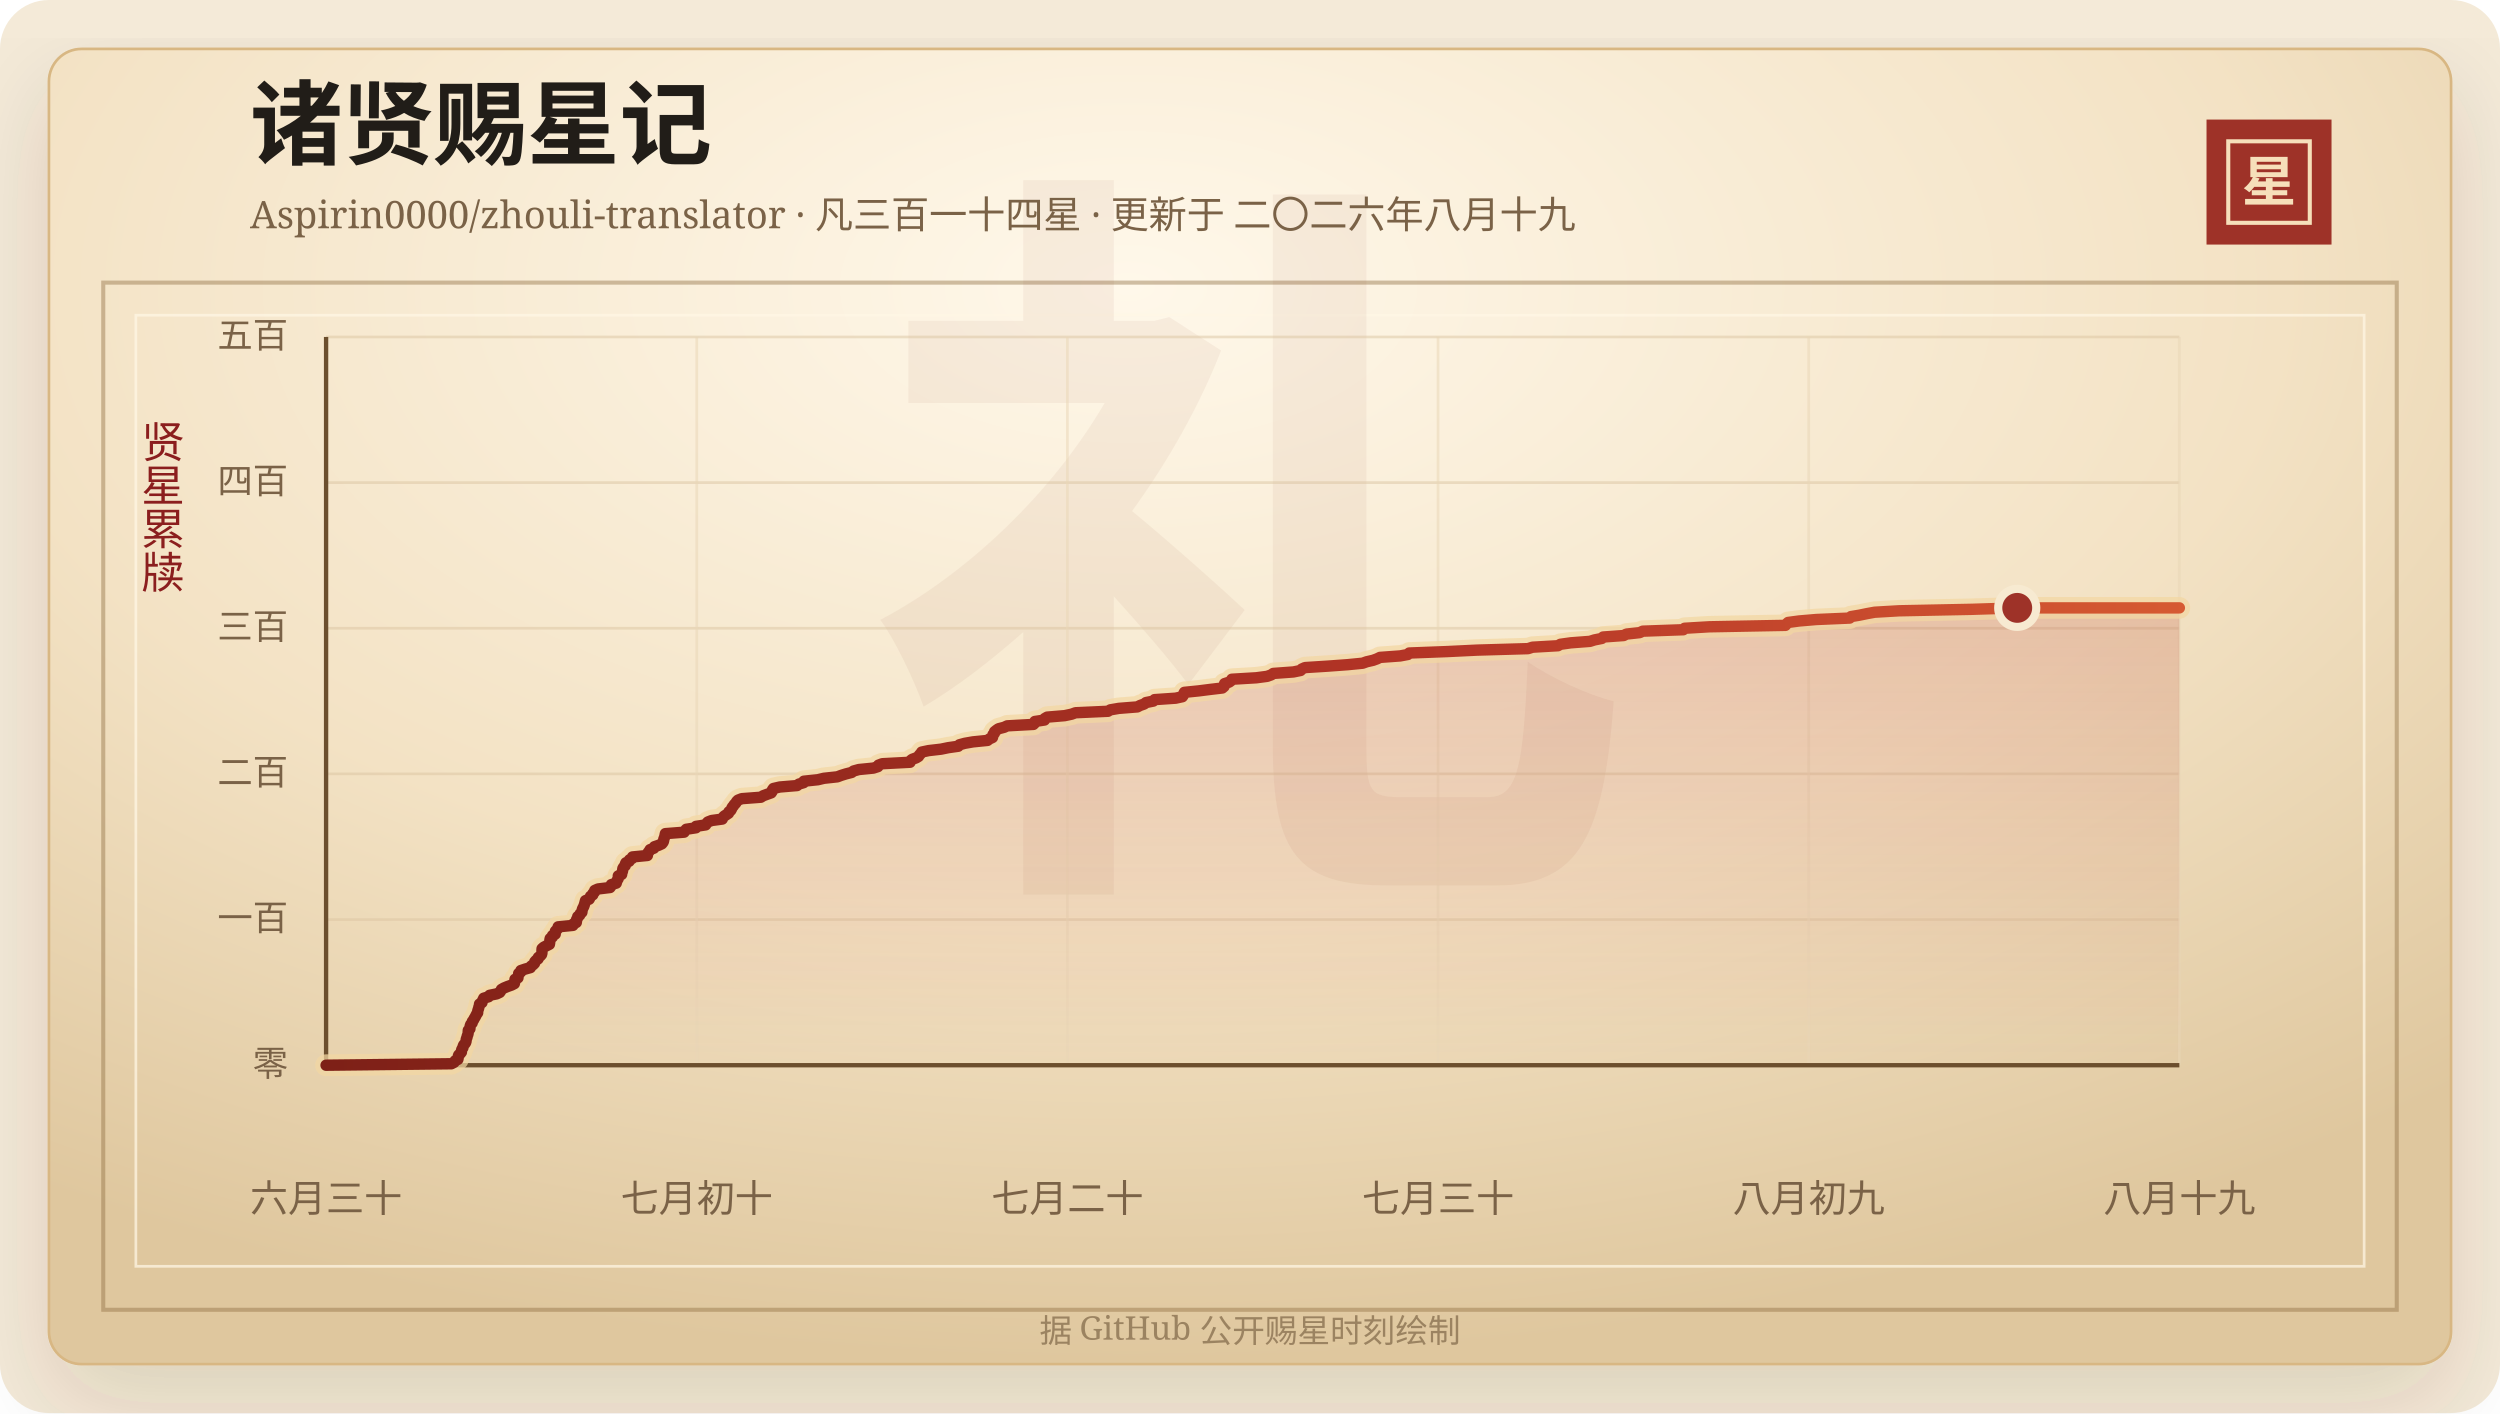
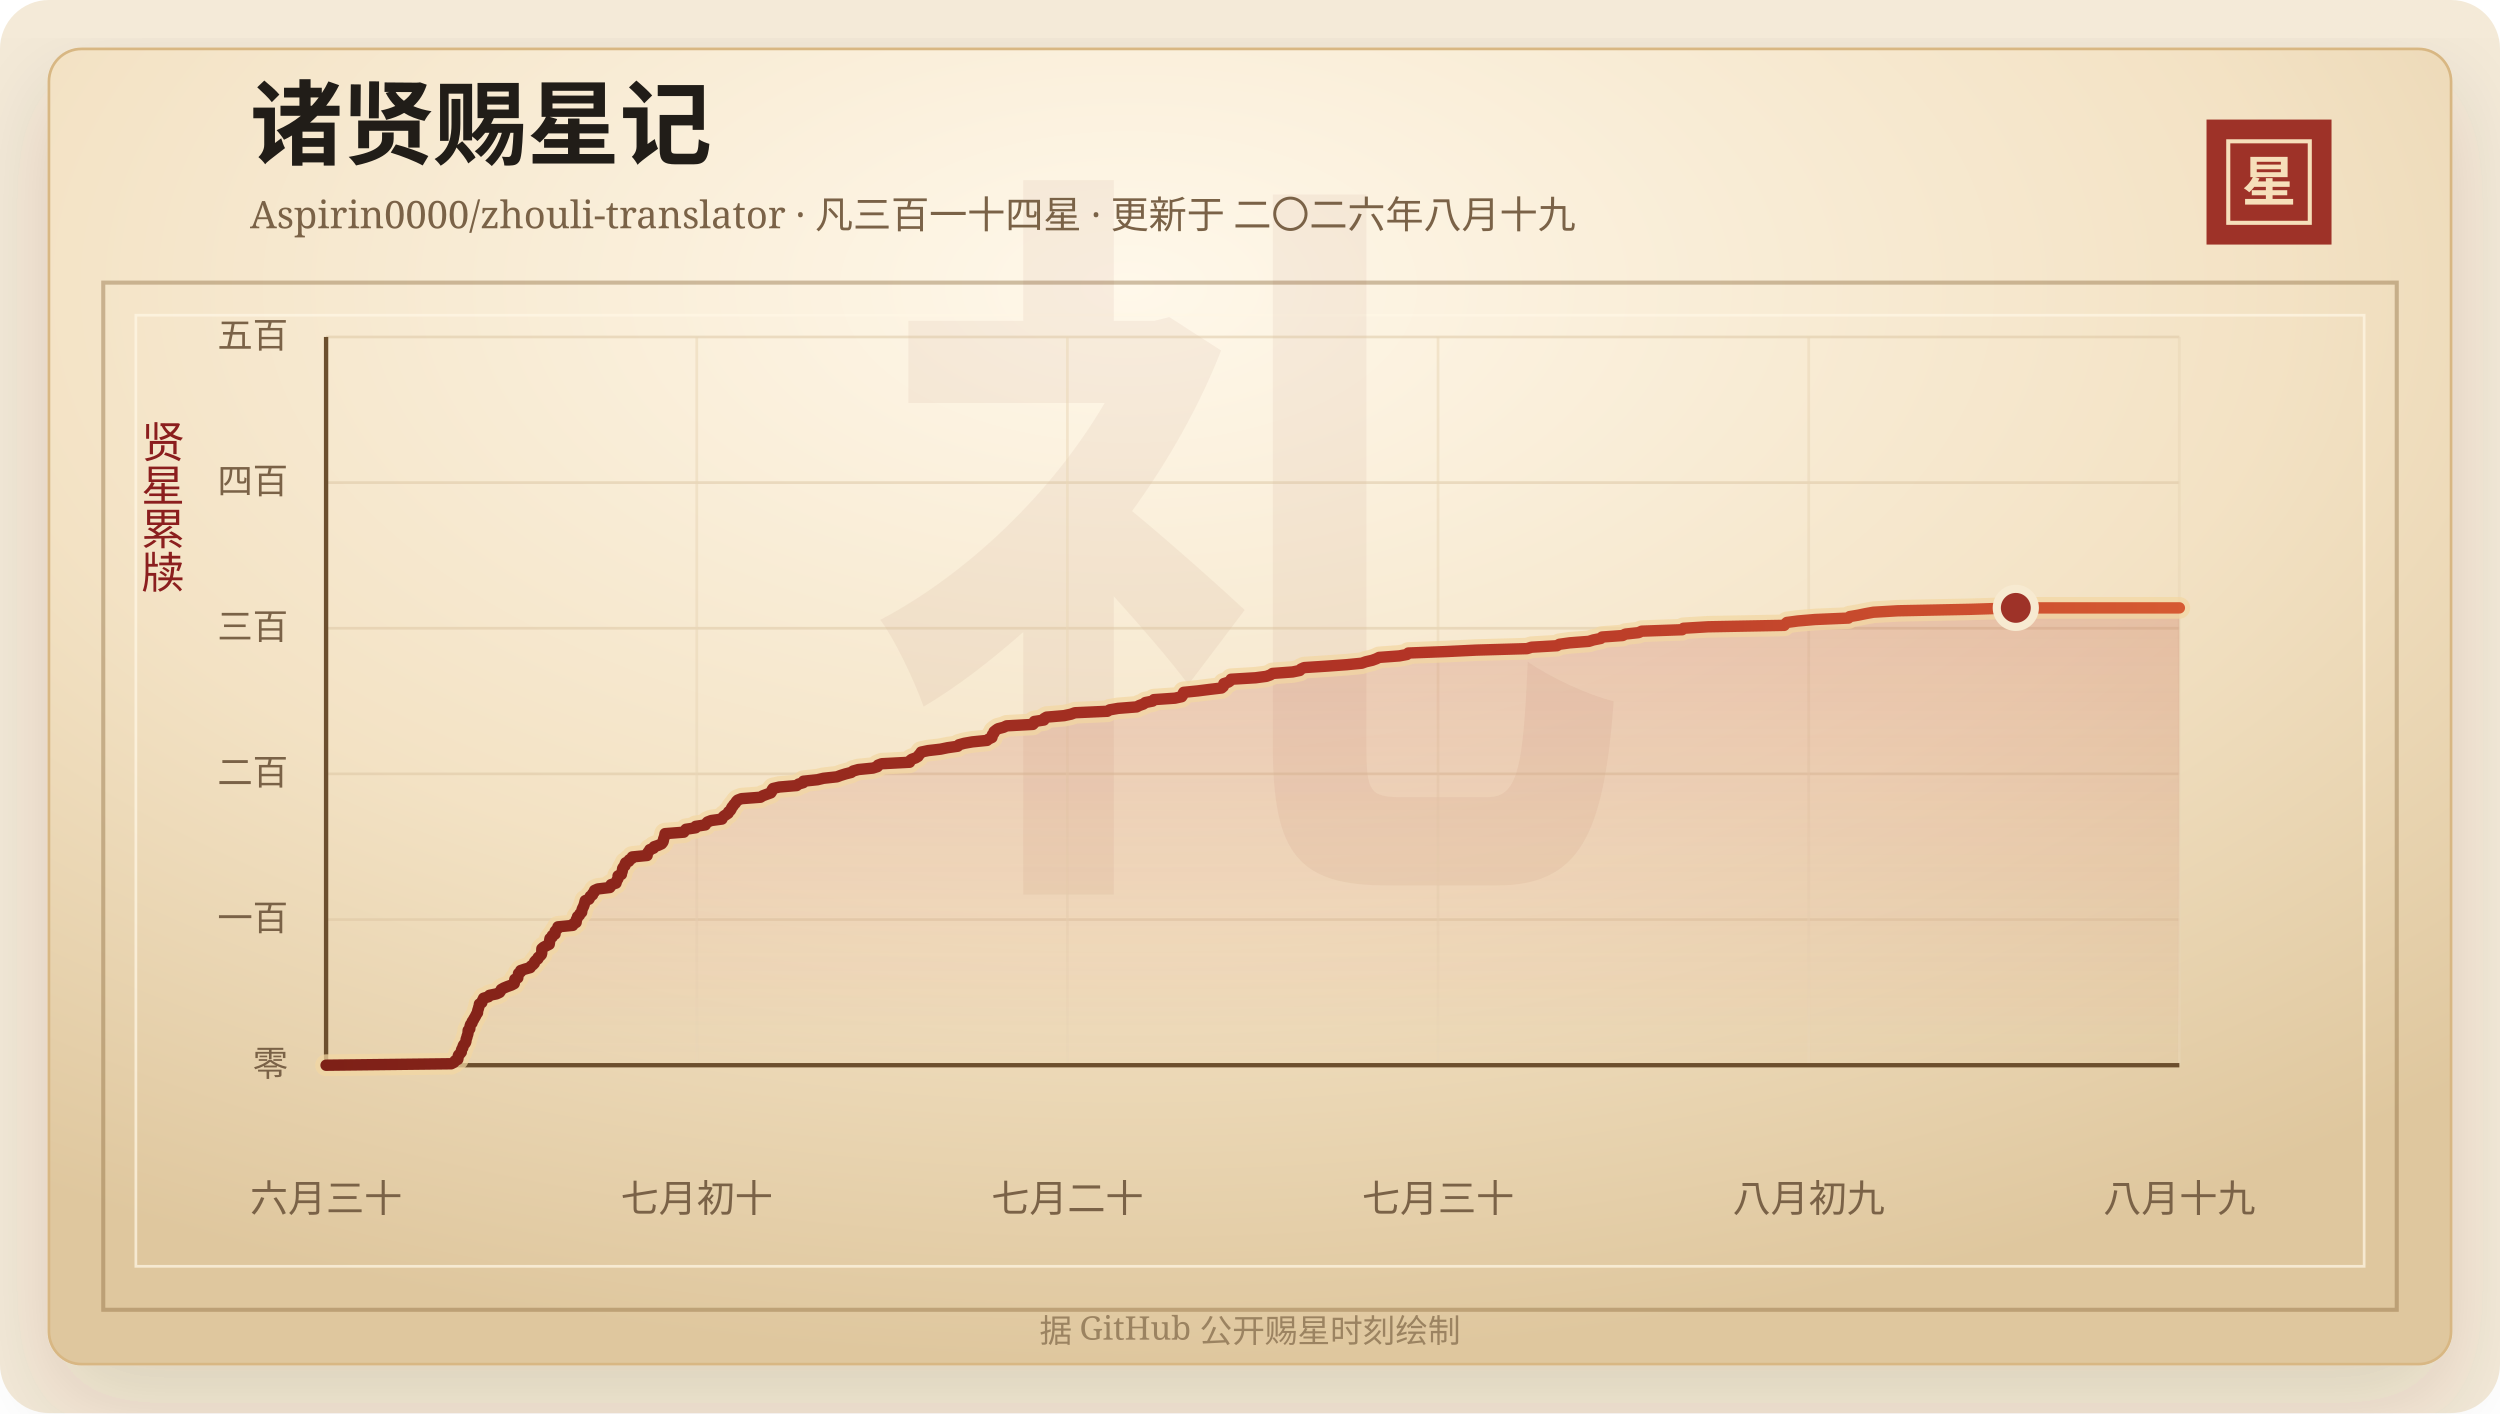
<svg xmlns="http://www.w3.org/2000/svg" width="920" height="520" viewBox="0 0 920 520" role="img" aria-labelledby="title desc">
  <defs>
    <linearGradient id="line" x1="0" x2="1" y1="0" y2="0">
      <stop offset="0%" stop-color="#7d2017" />
      <stop offset="58%" stop-color="#b33426" />
      <stop offset="100%" stop-color="#d65a32" />
    </linearGradient>
    <linearGradient id="area" x1="0" x2="0" y1="0" y2="1">
      <stop offset="0%" stop-color="#b33426" stop-opacity="0.2" />
      <stop offset="100%" stop-color="#b33426" stop-opacity="0" />
    </linearGradient>
    <radialGradient id="paper" cx="45%" cy="18%" r="82%">
      <stop offset="0%" stop-color="#fff8ea" />
      <stop offset="58%" stop-color="#f3e2c4" />
      <stop offset="100%" stop-color="#dfc79e" />
    </radialGradient>
    <filter id="shadow" x="-20%" y="-20%" width="140%" height="140%">
      <feDropShadow dx="0" dy="14" stdDeviation="18" flood-color="#3b2a20" flood-opacity="0.14" />
    </filter>
  </defs>
  <rect width="920" height="520" rx="18" fill="#f4ead8" />
  <rect x="18" y="18" width="884" height="484" rx="12" fill="url(#paper)" stroke="#d8b783" filter="url(#shadow)" />
  <rect x="38" y="104" width="844" height="378" fill="none" stroke="#8c6b3f" stroke-opacity="0.42" stroke-width="1.5" />
  <rect x="50" y="116" width="820" height="350" fill="none" stroke="#fff7e5" stroke-opacity="0.72" />
  <text x="460" y="304" text-anchor="middle" fill="#8c342a" fill-opacity="0.06" font-family="Songti SC, STSong, SimSun, serif" font-size="280" font-weight="700">礼</text>
  <text x="92" y="58" fill="#211d18" font-family="Songti SC, STSong, SimSun, serif" font-size="34" font-weight="700">诸贤赐星记</text>
  <text x="92" y="84" fill="#7a6247" font-family="Songti SC, STSong, SimSun, serif" font-size="14.0">Aspirin0000/zhouli-translator · 凡三百一十四星 · 更新于 二〇二六年八月十九</text>
  <rect x="812" y="44" width="46" height="46" fill="#9e3228" />
  <rect x="820" y="52" width="30" height="30" fill="none" stroke="#f6dfba" stroke-width="1.5" />
  <text x="835" y="74" text-anchor="middle" fill="#f6dfba" font-family="Songti SC, STSong, SimSun, serif" font-size="20" font-weight="700">星</text>
  <text x="60" y="166" text-anchor="middle" fill="#8b1e1e" font-family="Songti SC, STSong, SimSun, serif" font-size="16" writing-mode="vertical-rl">贤星累牍</text>
  <line x1="120" y1="392.00" x2="802" y2="392.00" stroke="#d9c29e" stroke-opacity="0.48" />
  <text x="106" y="396.00" text-anchor="end" fill="#7a6247" font-family="Songti SC, STSong, SimSun, serif" font-size="13">零</text>
  <line x1="120" y1="338.40" x2="802" y2="338.40" stroke="#d9c29e" stroke-opacity="0.48" />
  <text x="106" y="342.40" text-anchor="end" fill="#7a6247" font-family="Songti SC, STSong, SimSun, serif" font-size="13">一百</text>
  <line x1="120" y1="284.80" x2="802" y2="284.80" stroke="#d9c29e" stroke-opacity="0.48" />
  <text x="106" y="288.80" text-anchor="end" fill="#7a6247" font-family="Songti SC, STSong, SimSun, serif" font-size="13">二百</text>
  <line x1="120" y1="231.20" x2="802" y2="231.20" stroke="#d9c29e" stroke-opacity="0.48" />
  <text x="106" y="235.20" text-anchor="end" fill="#7a6247" font-family="Songti SC, STSong, SimSun, serif" font-size="13">三百</text>
  <line x1="120" y1="177.60" x2="802" y2="177.60" stroke="#d9c29e" stroke-opacity="0.48" />
  <text x="106" y="181.60" text-anchor="end" fill="#7a6247" font-family="Songti SC, STSong, SimSun, serif" font-size="13">四百</text>
  <line x1="120" y1="124.00" x2="802" y2="124.00" stroke="#d9c29e" stroke-opacity="0.48" />
  <text x="106" y="128.00" text-anchor="end" fill="#7a6247" font-family="Songti SC, STSong, SimSun, serif" font-size="13">五百</text>
  <line x1="120.00" y1="124" x2="120.00" y2="392" stroke="#ead6b7" stroke-opacity="0.54" />
  <text x="120.00" y="446" text-anchor="middle" fill="#7a6247" font-family="Songti SC, STSong, SimSun, serif" font-size="14">六月三十</text>
  <line x1="256.40" y1="124" x2="256.40" y2="392" stroke="#ead6b7" stroke-opacity="0.54" />
  <text x="256.40" y="446" text-anchor="middle" fill="#7a6247" font-family="Songti SC, STSong, SimSun, serif" font-size="14">七月初十</text>
  <line x1="392.80" y1="124" x2="392.80" y2="392" stroke="#ead6b7" stroke-opacity="0.54" />
  <text x="392.80" y="446" text-anchor="middle" fill="#7a6247" font-family="Songti SC, STSong, SimSun, serif" font-size="14">七月二十</text>
  <line x1="529.20" y1="124" x2="529.20" y2="392" stroke="#ead6b7" stroke-opacity="0.54" />
  <text x="529.20" y="446" text-anchor="middle" fill="#7a6247" font-family="Songti SC, STSong, SimSun, serif" font-size="14">七月三十</text>
  <line x1="665.60" y1="124" x2="665.60" y2="392" stroke="#ead6b7" stroke-opacity="0.54" />
  <text x="665.60" y="446" text-anchor="middle" fill="#7a6247" font-family="Songti SC, STSong, SimSun, serif" font-size="14">八月初九</text>
  <line x1="802.00" y1="124" x2="802.00" y2="392" stroke="#ead6b7" stroke-opacity="0.54" />
  <text x="802.00" y="446" text-anchor="middle" fill="#7a6247" font-family="Songti SC, STSong, SimSun, serif" font-size="14">八月十九</text>
  <line x1="120" y1="392" x2="802" y2="392" stroke="#6c4f2e" stroke-width="1.6" />
  <line x1="120" y1="124" x2="120" y2="392" stroke="#6c4f2e" stroke-width="1.6" />
-   <polygon points="120.00,392.00 120.00,392.00 166.10,391.46 167.12,390.93 167.48,390.39 168.50,389.86 168.61,389.32 168.62,388.78 168.80,388.25 169.38,387.71 169.80,387.18 169.82,386.64 169.97,386.10 170.35,385.57 170.44,385.03 170.67,384.50 171.18,383.96 171.46,383.42 171.53,382.89 171.60,382.35 171.84,381.82 171.94,381.28 172.16,380.74 172.28,380.21 172.30,379.67 172.34,379.14 172.93,378.60 172.96,378.06 173.04,377.53 173.24,376.99 173.75,376.46 173.82,375.92 174.24,375.38 174.50,374.85 174.83,374.31 175.11,373.78 175.38,373.24 175.78,372.70 175.78,372.17 175.93,371.63 176.12,371.10 176.23,370.56 176.43,370.02 176.47,369.49 177.36,368.95 177.49,368.42 177.77,367.88 178.02,367.34 179.79,366.81 180.18,366.27 182.78,365.74 183.91,365.20 184.28,364.66 184.52,364.13 185.44,363.59 186.72,363.06 188.23,362.52 189.28,361.98 189.41,361.45 189.46,360.91 189.52,360.38 190.61,359.84 190.65,359.30 190.83,358.77 190.87,358.23 191.64,357.70 191.68,357.16 193.28,356.62 195.18,356.09 195.44,355.55 196.19,355.02 196.71,354.48 196.80,353.94 197.27,353.41 198.01,352.87 198.11,352.34 198.82,351.80 199.29,351.26 199.43,350.73 199.44,350.19 199.44,349.66 199.48,349.12 200.09,348.58 201.11,348.05 202.18,347.51 202.27,346.98 202.33,346.44 202.36,345.90 202.47,345.37 203.27,344.83 203.31,344.30 204.32,343.76 204.34,343.22 204.38,342.69 204.90,342.15 205.37,341.62 205.40,341.08 210.84,340.54 210.98,340.01 212.08,339.47 212.15,338.94 212.17,338.40 212.52,337.86 212.60,337.33 213.32,336.79 213.50,336.26 214.13,335.72 214.20,335.18 214.29,334.65 214.54,334.11 214.82,333.58 215.01,333.04 215.18,332.50 215.31,331.97 215.46,331.43 216.82,330.90 217.10,330.36 217.32,329.82 218.15,329.29 218.24,328.75 218.82,328.22 218.87,327.68 220.08,327.14 224.49,326.61 224.88,326.07 224.96,325.54 226.78,325.00 226.93,324.46 227.12,323.93 227.48,323.39 227.53,322.86 227.53,322.32 228.77,321.78 228.81,321.25 229.05,320.71 229.14,320.18 229.20,319.64 229.50,319.10 230.08,318.57 230.09,318.03 230.34,317.50 231.52,316.96 231.66,316.42 232.65,315.89 232.77,315.35 238.24,314.82 238.26,314.28 238.50,313.74 238.95,313.21 239.22,312.67 240.61,312.14 240.82,311.60 242.39,311.06 243.54,310.53 243.98,309.99 244.21,309.46 244.25,308.92 244.45,308.38 244.66,307.85 244.74,307.31 244.86,306.78 251.75,306.24 252.08,305.70 252.55,305.17 256.10,304.63 256.13,304.10 259.67,303.56 260.01,303.02 260.50,302.49 261.88,301.95 265.79,301.42 266.00,300.88 266.48,300.34 267.30,299.81 268.10,299.27 268.25,298.74 268.93,298.20 269.22,297.66 269.43,297.13 269.90,296.59 270.23,296.06 270.79,295.52 271.06,294.98 271.59,294.45 272.98,293.91 279.99,293.38 280.84,292.84 282.31,292.30 283.80,291.77 284.15,291.23 284.24,290.70 284.63,290.16 286.96,289.62 293.32,289.09 293.98,288.55 295.75,288.02 295.82,287.48 300.98,286.94 303.19,286.41 308.15,285.87 309.56,285.34 311.29,284.80 313.41,284.26 314.11,283.73 316.05,283.19 321.38,282.66 323.08,282.12 323.27,281.58 324.67,281.05 334.90,280.51 335.01,279.98 335.65,279.44 337.14,278.90 338.01,278.37 338.35,277.83 338.85,277.30 339.19,276.76 341.74,276.22 346.32,275.69 348.93,275.15 352.64,274.62 353.06,274.08 355.02,273.54 358.03,273.01 363.41,272.47 364.06,271.94 365.23,271.40 365.37,270.86 365.43,270.33 365.96,269.79 366.01,269.26 366.68,268.72 367.46,268.18 369.51,267.65 370.67,267.11 380.29,266.58 380.83,266.04 380.84,265.50 384.37,264.97 384.45,264.43 385.36,263.90 391.80,263.36 394.34,262.82 395.79,262.29 407.73,261.75 408.60,261.22 411.73,260.68 418.54,260.14 419.56,259.61 421.08,259.07 421.73,258.54 424.42,258.00 424.89,257.46 432.64,256.93 435.11,256.39 435.47,255.86 435.59,255.32 435.86,254.78 441.07,254.25 445.33,253.71 449.81,253.18 450.44,252.64 450.64,252.10 450.65,251.57 452.32,251.03 453.03,250.50 453.32,249.96 462.34,249.42 466.32,248.89 467.82,248.35 468.58,247.82 475.97,247.28 478.60,246.74 479.04,246.21 480.25,245.67 488.61,245.14 495.96,244.60 501.46,244.06 502.94,243.53 505.29,242.99 506.74,242.46 507.84,241.92 515.26,241.38 518.10,240.85 518.60,240.31 532.51,239.78 543.64,239.24 562.32,238.70 563.96,238.17 573.32,237.63 574.22,237.10 578.05,236.56 585.09,236.02 586.76,235.49 589.47,234.95 589.95,234.42 597.49,233.88 598.54,233.34 603.39,232.81 604.55,232.27 619.45,231.74 619.94,231.20 629.01,230.66 657.02,230.13 657.45,229.59 658.03,229.06 662.08,228.52 668.40,227.98 680.68,227.45 681.15,226.91 684.30,226.38 686.91,225.84 689.87,225.30 698.88,224.77 725.59,224.23 742.34,223.70 802.00,223.70 802.00,392.00" fill="url(#area)" />
-   <polyline points="120.00,392.00 166.10,391.46 167.12,390.93 167.48,390.39 168.50,389.86 168.61,389.32 168.62,388.78 168.80,388.25 169.38,387.71 169.80,387.18 169.82,386.64 169.97,386.10 170.35,385.57 170.44,385.03 170.67,384.50 171.18,383.96 171.46,383.42 171.53,382.89 171.60,382.35 171.84,381.82 171.94,381.28 172.16,380.74 172.28,380.21 172.30,379.67 172.34,379.14 172.93,378.60 172.96,378.06 173.04,377.53 173.24,376.99 173.75,376.46 173.82,375.92 174.24,375.38 174.50,374.85 174.83,374.31 175.11,373.78 175.38,373.24 175.78,372.70 175.78,372.17 175.93,371.63 176.12,371.10 176.23,370.56 176.43,370.02 176.47,369.49 177.36,368.95 177.49,368.42 177.77,367.88 178.02,367.34 179.79,366.81 180.18,366.27 182.78,365.74 183.91,365.20 184.28,364.66 184.52,364.13 185.44,363.59 186.72,363.06 188.23,362.52 189.28,361.98 189.41,361.45 189.46,360.91 189.52,360.38 190.61,359.84 190.65,359.30 190.83,358.77 190.87,358.23 191.64,357.70 191.68,357.16 193.28,356.62 195.18,356.09 195.44,355.55 196.19,355.02 196.71,354.48 196.80,353.94 197.27,353.41 198.01,352.87 198.11,352.34 198.82,351.80 199.29,351.26 199.43,350.73 199.44,350.19 199.44,349.66 199.48,349.12 200.09,348.58 201.11,348.05 202.18,347.51 202.27,346.98 202.33,346.44 202.36,345.90 202.47,345.37 203.27,344.83 203.31,344.30 204.32,343.76 204.34,343.22 204.38,342.69 204.90,342.15 205.37,341.62 205.40,341.08 210.84,340.54 210.98,340.01 212.08,339.47 212.15,338.94 212.17,338.40 212.52,337.86 212.60,337.33 213.32,336.79 213.50,336.26 214.13,335.72 214.20,335.18 214.29,334.65 214.54,334.11 214.82,333.58 215.01,333.04 215.18,332.50 215.31,331.97 215.46,331.43 216.82,330.90 217.10,330.36 217.32,329.82 218.15,329.29 218.24,328.75 218.82,328.22 218.87,327.68 220.08,327.14 224.49,326.61 224.88,326.07 224.96,325.54 226.78,325.00 226.93,324.46 227.12,323.93 227.48,323.39 227.53,322.86 227.53,322.32 228.77,321.78 228.81,321.25 229.05,320.71 229.14,320.18 229.20,319.64 229.50,319.10 230.08,318.57 230.09,318.03 230.34,317.50 231.52,316.96 231.66,316.42 232.65,315.89 232.77,315.35 238.24,314.82 238.26,314.28 238.50,313.74 238.95,313.21 239.22,312.67 240.61,312.14 240.82,311.60 242.39,311.06 243.54,310.53 243.98,309.99 244.21,309.46 244.25,308.92 244.45,308.38 244.66,307.85 244.74,307.31 244.86,306.78 251.75,306.24 252.08,305.70 252.55,305.17 256.10,304.63 256.13,304.10 259.67,303.56 260.01,303.02 260.50,302.49 261.88,301.95 265.79,301.42 266.00,300.88 266.48,300.34 267.30,299.81 268.10,299.27 268.25,298.74 268.93,298.20 269.22,297.66 269.43,297.13 269.90,296.59 270.23,296.06 270.79,295.52 271.06,294.98 271.59,294.45 272.98,293.91 279.99,293.38 280.84,292.84 282.31,292.30 283.80,291.77 284.15,291.23 284.24,290.70 284.63,290.16 286.96,289.62 293.32,289.09 293.98,288.55 295.75,288.02 295.82,287.48 300.98,286.94 303.19,286.41 308.15,285.87 309.56,285.34 311.29,284.80 313.41,284.26 314.11,283.73 316.05,283.19 321.38,282.66 323.08,282.12 323.27,281.58 324.67,281.05 334.90,280.51 335.01,279.98 335.65,279.44 337.14,278.90 338.01,278.37 338.35,277.83 338.85,277.30 339.19,276.76 341.74,276.22 346.32,275.69 348.93,275.15 352.64,274.62 353.06,274.08 355.02,273.54 358.03,273.01 363.41,272.47 364.06,271.94 365.23,271.40 365.37,270.86 365.43,270.33 365.96,269.79 366.01,269.26 366.68,268.72 367.46,268.18 369.51,267.65 370.67,267.11 380.29,266.58 380.83,266.04 380.84,265.50 384.37,264.97 384.45,264.43 385.36,263.90 391.80,263.36 394.34,262.82 395.79,262.29 407.73,261.75 408.60,261.22 411.73,260.68 418.54,260.14 419.56,259.61 421.08,259.07 421.73,258.54 424.42,258.00 424.89,257.46 432.64,256.93 435.11,256.39 435.47,255.86 435.59,255.32 435.86,254.78 441.07,254.25 445.33,253.71 449.81,253.18 450.44,252.64 450.64,252.10 450.65,251.57 452.32,251.03 453.03,250.50 453.32,249.96 462.34,249.42 466.32,248.89 467.82,248.35 468.58,247.82 475.97,247.28 478.60,246.74 479.04,246.21 480.25,245.67 488.61,245.14 495.96,244.60 501.46,244.06 502.94,243.53 505.29,242.99 506.74,242.46 507.84,241.92 515.26,241.38 518.10,240.85 518.60,240.31 532.51,239.78 543.64,239.24 562.32,238.70 563.96,238.17 573.32,237.63 574.22,237.10 578.05,236.56 585.09,236.02 586.76,235.49 589.47,234.95 589.95,234.42 597.49,233.88 598.54,233.34 603.39,232.81 604.55,232.27 619.45,231.74 619.94,231.20 629.01,230.66 657.02,230.13 657.45,229.59 658.03,229.06 662.08,228.52 668.40,227.98 680.68,227.45 681.15,226.91 684.30,226.38 686.91,225.84 689.87,225.30 698.88,224.77 725.59,224.23 742.34,223.70 802.00,223.70" fill="none" stroke="#f3d7a2" stroke-width="8" stroke-linecap="round" stroke-linejoin="round" opacity="0.72" />
-   <polyline points="120.00,392.00 166.10,391.46 167.12,390.93 167.48,390.39 168.50,389.86 168.61,389.32 168.62,388.78 168.80,388.25 169.38,387.71 169.80,387.18 169.82,386.64 169.97,386.10 170.35,385.57 170.44,385.03 170.67,384.50 171.18,383.96 171.46,383.42 171.53,382.89 171.60,382.35 171.84,381.82 171.94,381.28 172.16,380.74 172.28,380.21 172.30,379.67 172.34,379.14 172.93,378.60 172.96,378.06 173.04,377.53 173.24,376.99 173.75,376.46 173.82,375.92 174.24,375.38 174.50,374.85 174.83,374.31 175.11,373.78 175.38,373.24 175.78,372.70 175.78,372.17 175.93,371.63 176.12,371.10 176.23,370.56 176.43,370.02 176.47,369.49 177.36,368.95 177.49,368.42 177.77,367.88 178.02,367.34 179.79,366.81 180.18,366.27 182.78,365.74 183.91,365.20 184.28,364.66 184.52,364.13 185.44,363.59 186.72,363.06 188.23,362.52 189.28,361.98 189.41,361.45 189.46,360.91 189.52,360.38 190.61,359.84 190.65,359.30 190.83,358.77 190.87,358.23 191.64,357.70 191.68,357.16 193.28,356.62 195.18,356.09 195.44,355.55 196.19,355.02 196.71,354.48 196.80,353.94 197.27,353.41 198.01,352.87 198.11,352.34 198.82,351.80 199.29,351.26 199.43,350.73 199.44,350.19 199.44,349.66 199.48,349.12 200.09,348.58 201.11,348.05 202.18,347.51 202.27,346.98 202.33,346.44 202.36,345.90 202.47,345.37 203.27,344.83 203.31,344.30 204.32,343.76 204.34,343.22 204.38,342.69 204.90,342.15 205.37,341.62 205.40,341.08 210.84,340.54 210.98,340.01 212.08,339.47 212.15,338.94 212.17,338.40 212.52,337.86 212.60,337.33 213.32,336.79 213.50,336.26 214.13,335.72 214.20,335.18 214.29,334.65 214.54,334.11 214.82,333.58 215.01,333.04 215.18,332.50 215.31,331.97 215.46,331.43 216.82,330.90 217.10,330.36 217.32,329.82 218.15,329.29 218.24,328.75 218.82,328.22 218.87,327.68 220.08,327.14 224.49,326.61 224.88,326.07 224.96,325.54 226.78,325.00 226.93,324.46 227.12,323.93 227.48,323.39 227.53,322.86 227.53,322.32 228.77,321.78 228.81,321.25 229.05,320.71 229.14,320.18 229.20,319.64 229.50,319.10 230.08,318.57 230.09,318.03 230.34,317.50 231.52,316.96 231.66,316.42 232.65,315.89 232.77,315.35 238.24,314.82 238.26,314.28 238.50,313.74 238.95,313.21 239.22,312.67 240.61,312.14 240.82,311.60 242.39,311.06 243.54,310.53 243.98,309.99 244.21,309.46 244.25,308.92 244.45,308.38 244.66,307.85 244.74,307.31 244.86,306.78 251.75,306.24 252.08,305.70 252.55,305.17 256.10,304.63 256.13,304.10 259.67,303.56 260.01,303.02 260.50,302.49 261.88,301.95 265.79,301.42 266.00,300.88 266.48,300.34 267.30,299.81 268.10,299.27 268.25,298.74 268.93,298.20 269.22,297.66 269.43,297.13 269.90,296.59 270.23,296.06 270.79,295.52 271.06,294.98 271.59,294.45 272.98,293.91 279.99,293.38 280.84,292.84 282.31,292.30 283.80,291.77 284.15,291.23 284.24,290.70 284.63,290.16 286.96,289.62 293.32,289.09 293.98,288.55 295.75,288.02 295.82,287.48 300.98,286.94 303.19,286.41 308.15,285.87 309.56,285.34 311.29,284.80 313.41,284.26 314.11,283.73 316.05,283.19 321.38,282.66 323.08,282.12 323.27,281.58 324.67,281.05 334.90,280.51 335.01,279.98 335.65,279.44 337.14,278.90 338.01,278.37 338.35,277.83 338.85,277.30 339.19,276.76 341.74,276.22 346.32,275.69 348.93,275.15 352.64,274.62 353.06,274.08 355.02,273.54 358.03,273.01 363.41,272.47 364.06,271.94 365.23,271.40 365.37,270.86 365.43,270.33 365.96,269.79 366.01,269.26 366.68,268.72 367.46,268.18 369.51,267.65 370.67,267.11 380.29,266.58 380.83,266.04 380.84,265.50 384.37,264.97 384.45,264.43 385.36,263.90 391.80,263.36 394.34,262.82 395.79,262.29 407.73,261.75 408.60,261.22 411.73,260.68 418.54,260.14 419.56,259.61 421.08,259.07 421.73,258.54 424.42,258.00 424.89,257.46 432.64,256.93 435.11,256.39 435.47,255.86 435.59,255.32 435.86,254.78 441.07,254.25 445.33,253.71 449.81,253.18 450.44,252.64 450.64,252.10 450.65,251.57 452.32,251.03 453.03,250.50 453.32,249.96 462.34,249.42 466.32,248.89 467.82,248.35 468.58,247.82 475.97,247.28 478.60,246.74 479.04,246.21 480.25,245.67 488.61,245.14 495.96,244.60 501.46,244.06 502.94,243.53 505.29,242.99 506.74,242.46 507.84,241.92 515.26,241.38 518.10,240.85 518.60,240.31 532.51,239.78 543.64,239.24 562.32,238.70 563.96,238.17 573.32,237.63 574.22,237.10 578.05,236.56 585.09,236.02 586.76,235.49 589.47,234.95 589.95,234.42 597.49,233.88 598.54,233.34 603.39,232.81 604.55,232.27 619.45,231.74 619.94,231.20 629.01,230.66 657.02,230.13 657.45,229.59 658.03,229.06 662.08,228.52 668.40,227.98 680.68,227.45 681.15,226.91 684.30,226.38 686.91,225.84 689.87,225.30 698.88,224.77 725.59,224.23 742.34,223.70 802.00,223.70" fill="none" stroke="url(#line)" stroke-width="4.2" stroke-linecap="round" stroke-linejoin="round" />
-   <circle cx="742.34" cy="223.70" r="7" fill="#9e3228" stroke="#f7ead1" stroke-width="3" />
+   <polygon points="120.00,392.00 120.00,392.00 166.06,391.46 167.09,390.93 167.44,390.39 168.46,389.86 168.57,389.32 168.58,388.78 168.76,388.25 169.34,387.71 169.76,387.18 169.77,386.64 169.93,386.10 170.31,385.57 170.40,385.03 170.63,384.50 171.14,383.96 171.42,383.42 171.49,382.89 171.56,382.35 171.80,381.82 171.90,381.28 172.11,380.74 172.23,380.21 172.26,379.67 172.30,379.14 172.89,378.60 172.92,378.06 173.00,377.53 173.19,376.99 173.70,376.46 173.78,375.92 174.19,375.38 174.45,374.85 174.79,374.31 175.07,373.78 175.33,373.24 175.73,372.70 175.74,372.17 175.88,371.63 176.07,371.10 176.19,370.56 176.38,370.02 176.42,369.49 177.31,368.95 177.44,368.42 177.72,367.88 177.97,367.34 179.74,366.81 180.13,366.27 182.73,365.74 183.86,365.20 184.22,364.66 184.46,364.13 185.39,363.59 186.67,363.06 188.17,362.52 189.22,361.98 189.35,361.45 189.40,360.91 189.46,360.38 190.55,359.84 190.59,359.30 190.77,358.77 190.81,358.23 191.58,357.70 191.62,357.16 193.22,356.62 195.12,356.09 195.38,355.55 196.13,355.02 196.64,354.48 196.74,353.94 197.20,353.41 197.94,352.87 198.05,352.34 198.75,351.80 199.23,351.26 199.36,350.73 199.37,350.19 199.38,349.66 199.41,349.12 200.03,348.58 201.04,348.05 202.11,347.51 202.20,346.98 202.26,346.44 202.29,345.90 202.40,345.37 203.20,344.83 203.24,344.30 204.25,343.76 204.27,343.22 204.31,342.69 204.82,342.15 205.30,341.62 205.33,341.08 210.77,340.54 210.90,340.01 212.01,339.47 212.08,338.94 212.09,338.40 212.44,337.86 212.53,337.33 213.24,336.79 213.42,336.26 214.05,335.72 214.12,335.18 214.22,334.65 214.46,334.11 214.74,333.58 214.94,333.04 215.10,332.50 215.23,331.97 215.38,331.43 216.74,330.90 217.02,330.36 217.23,329.82 218.07,329.29 218.16,328.75 218.74,328.22 218.79,327.68 219.99,327.14 224.40,326.61 224.79,326.07 224.87,325.54 226.69,325.00 226.84,324.46 227.03,323.93 227.39,323.39 227.44,322.86 227.45,322.32 228.68,321.78 228.72,321.25 228.96,320.71 229.05,320.18 229.11,319.64 229.41,319.10 229.99,318.57 230.00,318.03 230.24,317.50 231.42,316.96 231.57,316.42 232.56,315.89 232.68,315.35 238.14,314.82 238.16,314.28 238.40,313.74 238.85,313.21 239.12,312.67 240.50,312.14 240.71,311.60 242.29,311.06 243.44,310.53 243.88,309.99 244.11,309.46 244.15,308.92 244.34,308.38 244.55,307.85 244.64,307.31 244.75,306.78 251.64,306.24 251.97,305.70 252.44,305.17 255.99,304.63 256.01,304.10 259.55,303.56 259.89,303.02 260.38,302.49 261.76,301.95 265.67,301.42 265.88,300.88 266.36,300.34 267.18,299.81 267.97,299.27 268.12,298.74 268.80,298.20 269.10,297.66 269.30,297.13 269.78,296.59 270.10,296.06 270.67,295.52 270.94,294.98 271.46,294.45 272.85,293.91 279.86,293.38 280.71,292.84 282.18,292.30 283.66,291.77 284.01,291.23 284.10,290.70 284.49,290.16 286.82,289.62 293.17,289.09 293.84,288.55 295.60,288.02 295.67,287.48 300.83,286.94 303.04,286.41 308.00,285.87 309.40,285.34 311.13,284.80 313.25,284.26 313.95,283.73 315.88,283.19 321.21,282.66 322.91,282.12 323.10,281.58 324.49,281.05 334.73,280.51 334.83,279.98 335.47,279.44 336.96,278.90 337.83,278.37 338.17,277.83 338.67,277.30 339.00,276.76 341.56,276.22 346.14,275.69 348.74,275.15 352.45,274.62 352.87,274.08 354.82,273.54 357.83,273.01 363.21,272.47 363.85,271.94 365.02,271.40 365.17,270.86 365.22,270.33 365.75,269.79 365.81,269.26 366.48,268.72 367.26,268.18 369.30,267.65 370.46,267.11 380.08,266.58 380.62,266.04 380.63,265.50 384.15,264.97 384.23,264.43 385.13,263.90 391.58,263.36 394.11,262.82 395.56,262.29 407.49,261.75 408.36,261.22 411.49,260.68 418.29,260.14 419.31,259.61 420.83,259.07 421.48,258.54 424.17,258.00 424.64,257.46 432.38,256.93 434.85,256.39 435.21,255.86 435.32,255.32 435.60,254.78 440.80,254.25 445.06,253.71 449.53,253.18 450.17,252.64 450.37,252.10 450.38,251.57 452.04,251.03 452.75,250.50 453.04,249.96 462.05,249.42 466.04,248.89 467.53,248.35 468.29,247.82 475.68,247.28 478.30,246.74 478.74,246.21 479.95,245.67 488.30,245.14 495.65,244.60 501.14,244.06 502.62,243.53 504.97,242.99 506.42,242.46 507.52,241.92 514.93,241.38 517.76,240.85 518.27,240.31 532.16,239.78 543.29,239.24 561.95,238.70 563.59,238.17 572.94,237.63 573.84,237.10 577.67,236.56 584.70,236.02 586.37,235.49 589.08,234.95 589.56,234.42 597.09,233.88 598.15,233.34 602.99,232.81 604.15,232.27 619.03,231.74 619.53,231.20 628.59,230.66 656.58,230.13 657.00,229.59 657.58,229.06 661.63,228.52 667.94,227.98 680.21,227.45 680.69,226.91 683.83,226.38 686.44,225.84 689.39,225.30 698.40,224.77 725.09,224.23 741.82,223.70 802.00,223.70 802.00,392.00" fill="url(#area)" />
+   <polyline points="120.00,392.00 166.06,391.46 167.09,390.93 167.44,390.39 168.46,389.86 168.57,389.32 168.58,388.78 168.76,388.25 169.34,387.71 169.76,387.18 169.77,386.64 169.93,386.10 170.31,385.57 170.40,385.03 170.63,384.50 171.14,383.96 171.42,383.42 171.49,382.89 171.56,382.35 171.80,381.82 171.90,381.28 172.11,380.74 172.23,380.21 172.26,379.67 172.30,379.14 172.89,378.60 172.92,378.06 173.00,377.53 173.19,376.99 173.70,376.46 173.78,375.92 174.19,375.38 174.45,374.85 174.79,374.31 175.07,373.78 175.33,373.24 175.73,372.70 175.74,372.17 175.88,371.63 176.07,371.10 176.19,370.56 176.38,370.02 176.42,369.49 177.31,368.95 177.44,368.42 177.72,367.88 177.97,367.34 179.74,366.81 180.13,366.27 182.73,365.74 183.86,365.20 184.22,364.66 184.46,364.13 185.39,363.59 186.67,363.06 188.17,362.52 189.22,361.98 189.35,361.45 189.40,360.91 189.46,360.38 190.55,359.84 190.59,359.30 190.77,358.77 190.81,358.23 191.58,357.70 191.62,357.16 193.22,356.62 195.12,356.09 195.38,355.55 196.13,355.02 196.64,354.48 196.74,353.94 197.20,353.41 197.94,352.87 198.05,352.34 198.75,351.80 199.23,351.26 199.36,350.73 199.37,350.19 199.38,349.66 199.41,349.12 200.03,348.58 201.04,348.05 202.11,347.51 202.20,346.98 202.26,346.44 202.29,345.90 202.40,345.37 203.20,344.83 203.24,344.30 204.25,343.76 204.27,343.22 204.31,342.69 204.82,342.15 205.30,341.62 205.33,341.08 210.77,340.54 210.90,340.01 212.01,339.47 212.08,338.94 212.09,338.40 212.44,337.86 212.53,337.33 213.24,336.79 213.42,336.26 214.05,335.72 214.12,335.18 214.22,334.65 214.46,334.11 214.74,333.58 214.94,333.04 215.10,332.50 215.23,331.97 215.38,331.43 216.74,330.90 217.02,330.36 217.23,329.82 218.07,329.29 218.16,328.75 218.74,328.22 218.79,327.68 219.99,327.14 224.40,326.61 224.79,326.07 224.87,325.54 226.69,325.00 226.84,324.46 227.03,323.93 227.39,323.39 227.44,322.86 227.45,322.32 228.68,321.78 228.72,321.25 228.96,320.71 229.05,320.18 229.11,319.64 229.41,319.10 229.99,318.57 230.00,318.03 230.24,317.50 231.42,316.96 231.57,316.42 232.56,315.89 232.68,315.35 238.14,314.82 238.16,314.28 238.40,313.74 238.85,313.21 239.12,312.67 240.50,312.14 240.71,311.60 242.29,311.06 243.44,310.53 243.88,309.99 244.11,309.46 244.15,308.92 244.34,308.38 244.55,307.85 244.64,307.31 244.75,306.78 251.64,306.24 251.97,305.70 252.44,305.17 255.99,304.63 256.01,304.10 259.55,303.56 259.89,303.02 260.38,302.49 261.76,301.95 265.67,301.42 265.88,300.88 266.36,300.34 267.18,299.81 267.97,299.27 268.12,298.74 268.80,298.20 269.10,297.66 269.30,297.13 269.78,296.59 270.10,296.06 270.67,295.52 270.94,294.98 271.46,294.45 272.85,293.91 279.86,293.38 280.71,292.84 282.18,292.30 283.66,291.77 284.01,291.23 284.10,290.70 284.49,290.16 286.82,289.62 293.17,289.09 293.84,288.55 295.60,288.02 295.67,287.48 300.83,286.94 303.04,286.41 308.00,285.87 309.40,285.34 311.13,284.80 313.25,284.26 313.95,283.73 315.88,283.19 321.21,282.66 322.91,282.12 323.10,281.58 324.49,281.05 334.73,280.51 334.83,279.98 335.47,279.44 336.96,278.90 337.83,278.37 338.17,277.83 338.67,277.30 339.00,276.76 341.56,276.22 346.14,275.69 348.74,275.15 352.45,274.62 352.87,274.08 354.82,273.54 357.83,273.01 363.21,272.47 363.85,271.94 365.02,271.40 365.17,270.86 365.22,270.33 365.75,269.79 365.81,269.26 366.48,268.72 367.26,268.18 369.30,267.65 370.46,267.11 380.08,266.58 380.62,266.04 380.63,265.50 384.15,264.97 384.23,264.43 385.13,263.90 391.58,263.36 394.11,262.82 395.56,262.29 407.49,261.75 408.36,261.22 411.49,260.68 418.29,260.14 419.31,259.61 420.83,259.07 421.48,258.54 424.17,258.00 424.64,257.46 432.38,256.93 434.85,256.39 435.21,255.86 435.32,255.32 435.60,254.78 440.80,254.25 445.06,253.71 449.53,253.18 450.17,252.64 450.37,252.10 450.38,251.57 452.04,251.03 452.75,250.50 453.04,249.96 462.05,249.42 466.04,248.89 467.53,248.35 468.29,247.82 475.68,247.28 478.30,246.74 478.74,246.21 479.95,245.67 488.30,245.14 495.65,244.60 501.14,244.06 502.62,243.53 504.97,242.99 506.42,242.46 507.52,241.92 514.93,241.38 517.76,240.85 518.27,240.31 532.16,239.78 543.29,239.24 561.95,238.70 563.59,238.17 572.94,237.63 573.84,237.10 577.67,236.56 584.70,236.02 586.37,235.49 589.08,234.95 589.56,234.42 597.09,233.88 598.15,233.34 602.99,232.81 604.15,232.27 619.03,231.74 619.53,231.20 628.59,230.66 656.58,230.13 657.00,229.59 657.58,229.06 661.63,228.52 667.94,227.98 680.21,227.45 680.69,226.91 683.83,226.38 686.44,225.84 689.39,225.30 698.40,224.77 725.09,224.23 741.82,223.70 802.00,223.70" fill="none" stroke="#f3d7a2" stroke-width="8" stroke-linecap="round" stroke-linejoin="round" opacity="0.72" />
+   <polyline points="120.00,392.00 166.06,391.46 167.09,390.93 167.44,390.39 168.46,389.86 168.57,389.32 168.58,388.78 168.76,388.25 169.34,387.71 169.76,387.18 169.77,386.64 169.93,386.10 170.31,385.57 170.40,385.03 170.63,384.50 171.14,383.96 171.42,383.42 171.49,382.89 171.56,382.35 171.80,381.82 171.90,381.28 172.11,380.74 172.23,380.21 172.26,379.67 172.30,379.14 172.89,378.60 172.92,378.06 173.00,377.53 173.19,376.99 173.70,376.46 173.78,375.92 174.19,375.38 174.45,374.85 174.79,374.31 175.07,373.78 175.33,373.24 175.73,372.70 175.74,372.17 175.88,371.63 176.07,371.10 176.19,370.56 176.38,370.02 176.42,369.49 177.31,368.95 177.44,368.42 177.72,367.88 177.97,367.34 179.74,366.81 180.13,366.27 182.73,365.74 183.86,365.20 184.22,364.66 184.46,364.13 185.39,363.59 186.67,363.06 188.17,362.52 189.22,361.98 189.35,361.45 189.40,360.91 189.46,360.38 190.55,359.84 190.59,359.30 190.77,358.77 190.81,358.23 191.58,357.70 191.62,357.16 193.22,356.62 195.12,356.09 195.38,355.55 196.13,355.02 196.64,354.48 196.74,353.94 197.20,353.41 197.94,352.87 198.05,352.34 198.75,351.80 199.23,351.26 199.36,350.73 199.37,350.19 199.38,349.66 199.41,349.12 200.03,348.58 201.04,348.05 202.11,347.51 202.20,346.98 202.26,346.44 202.29,345.90 202.40,345.37 203.20,344.83 203.24,344.30 204.25,343.76 204.27,343.22 204.31,342.69 204.82,342.15 205.30,341.62 205.33,341.08 210.77,340.54 210.90,340.01 212.01,339.47 212.08,338.94 212.09,338.40 212.44,337.86 212.53,337.33 213.24,336.79 213.42,336.26 214.05,335.72 214.12,335.18 214.22,334.65 214.46,334.11 214.74,333.58 214.94,333.04 215.10,332.50 215.23,331.97 215.38,331.43 216.74,330.90 217.02,330.36 217.23,329.82 218.07,329.29 218.16,328.75 218.74,328.22 218.79,327.68 219.99,327.14 224.40,326.61 224.79,326.07 224.87,325.54 226.69,325.00 226.84,324.46 227.03,323.93 227.39,323.39 227.44,322.86 227.45,322.32 228.68,321.78 228.72,321.25 228.96,320.71 229.05,320.18 229.11,319.64 229.41,319.10 229.99,318.57 230.00,318.03 230.24,317.50 231.42,316.96 231.57,316.42 232.56,315.89 232.68,315.35 238.14,314.82 238.16,314.28 238.40,313.74 238.85,313.21 239.12,312.67 240.50,312.14 240.71,311.60 242.29,311.06 243.44,310.53 243.88,309.99 244.11,309.46 244.15,308.92 244.34,308.38 244.55,307.85 244.64,307.31 244.75,306.78 251.64,306.24 251.97,305.70 252.44,305.17 255.99,304.63 256.01,304.10 259.55,303.56 259.89,303.02 260.38,302.49 261.76,301.95 265.67,301.42 265.88,300.88 266.36,300.34 267.18,299.81 267.97,299.27 268.12,298.74 268.80,298.20 269.10,297.66 269.30,297.13 269.78,296.59 270.10,296.06 270.67,295.52 270.94,294.98 271.46,294.45 272.85,293.91 279.86,293.38 280.71,292.84 282.18,292.30 283.66,291.77 284.01,291.23 284.10,290.70 284.49,290.16 286.82,289.62 293.17,289.09 293.84,288.55 295.60,288.02 295.67,287.48 300.83,286.94 303.04,286.41 308.00,285.87 309.40,285.34 311.13,284.80 313.25,284.26 313.95,283.73 315.88,283.19 321.21,282.66 322.91,282.12 323.10,281.58 324.49,281.05 334.73,280.51 334.83,279.98 335.47,279.44 336.96,278.90 337.83,278.37 338.17,277.83 338.67,277.30 339.00,276.76 341.56,276.22 346.14,275.69 348.74,275.15 352.45,274.62 352.87,274.08 354.82,273.54 357.83,273.01 363.21,272.47 363.85,271.94 365.02,271.40 365.17,270.86 365.22,270.33 365.75,269.79 365.81,269.26 366.48,268.72 367.26,268.18 369.30,267.65 370.46,267.11 380.08,266.58 380.62,266.04 380.63,265.50 384.15,264.97 384.23,264.43 385.13,263.90 391.58,263.36 394.11,262.82 395.56,262.29 407.49,261.75 408.36,261.22 411.49,260.68 418.29,260.14 419.31,259.61 420.83,259.07 421.48,258.54 424.17,258.00 424.64,257.46 432.38,256.93 434.85,256.39 435.21,255.86 435.32,255.32 435.60,254.78 440.80,254.25 445.06,253.71 449.53,253.18 450.17,252.64 450.37,252.10 450.38,251.57 452.04,251.03 452.75,250.50 453.04,249.96 462.05,249.42 466.04,248.89 467.53,248.35 468.29,247.82 475.68,247.28 478.30,246.74 478.74,246.21 479.95,245.67 488.30,245.14 495.65,244.60 501.14,244.06 502.62,243.53 504.97,242.99 506.42,242.46 507.52,241.92 514.93,241.38 517.76,240.85 518.27,240.31 532.16,239.78 543.29,239.24 561.95,238.70 563.59,238.17 572.94,237.63 573.84,237.10 577.67,236.56 584.70,236.02 586.37,235.49 589.08,234.95 589.56,234.42 597.09,233.88 598.15,233.34 602.99,232.81 604.15,232.27 619.03,231.74 619.53,231.20 628.59,230.66 656.58,230.13 657.00,229.59 657.58,229.06 661.63,228.52 667.94,227.98 680.21,227.45 680.69,226.91 683.83,226.38 686.44,225.84 689.39,225.30 698.40,224.77 725.09,224.23 741.82,223.70 802.00,223.70" fill="none" stroke="url(#line)" stroke-width="4.2" stroke-linecap="round" stroke-linejoin="round" />
+   <circle cx="741.82" cy="223.70" r="7" fill="#9e3228" stroke="#f7ead1" stroke-width="3" />
  <text x="460" y="494" text-anchor="middle" fill="#9b8361" font-family="Songti SC, STSong, SimSun, serif" font-size="12">据 GitHub 公开赐星时刻绘制</text>
</svg>
